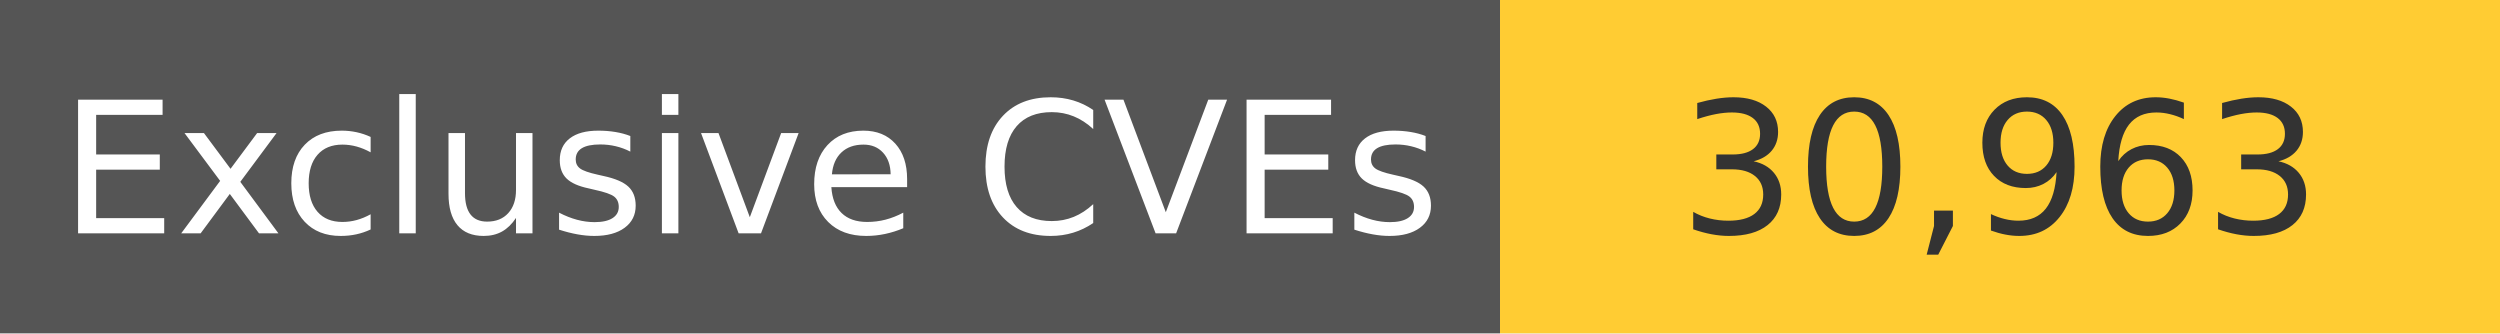
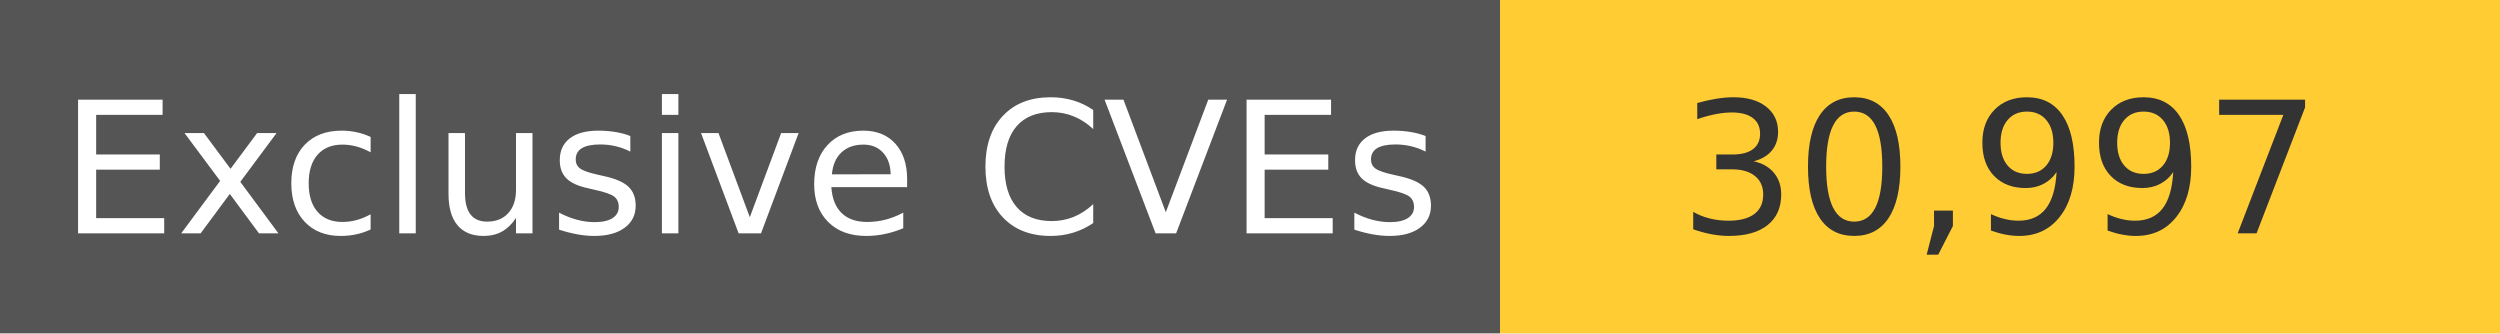
<svg xmlns="http://www.w3.org/2000/svg" width="150" height="20" role="img">
  <linearGradient id="s" x2="0" y2="100%">
    <stop offset="0" stop-color="#bbb" stop-opacity=".1" />
    <stop offset="1" stop-opacity=".1" />
  </linearGradient>
  <g>
    <rect width="90" height="20" fill="#555" />
    <rect x="90" width="267" height="20" fill="#ffcc33" />
  </g>
  <g fill="#fff" text-anchor="middle" font-family="Verdana,Geneva,DejaVu Sans,sans-serif" text-rendering="geometricPrecision" font-size="110">
    <text x="450" y="140" transform="scale(.1)" fill="#fff">
            Exclusive CVEs
        </text>
    <text x="1200" y="140" transform="scale(.1)" fill="#333">
-             30,963
+             30,997
        </text>
  </g>
</svg>
